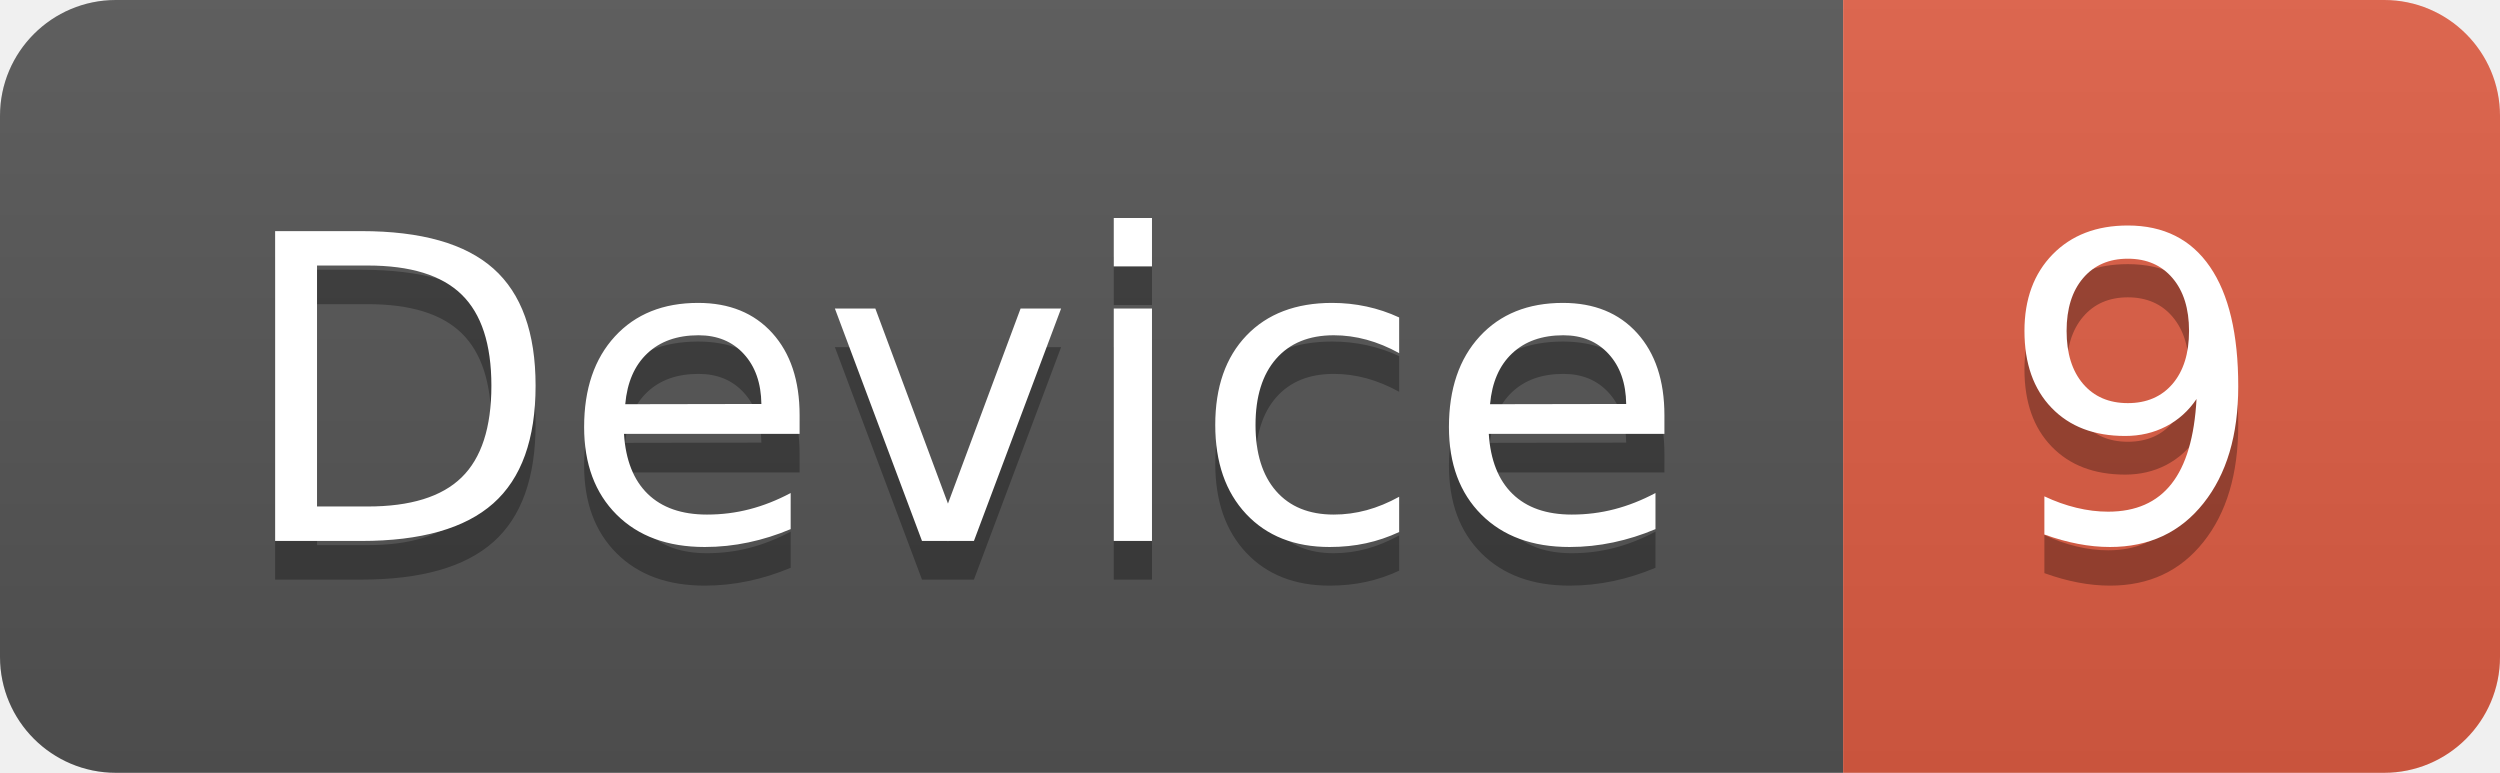
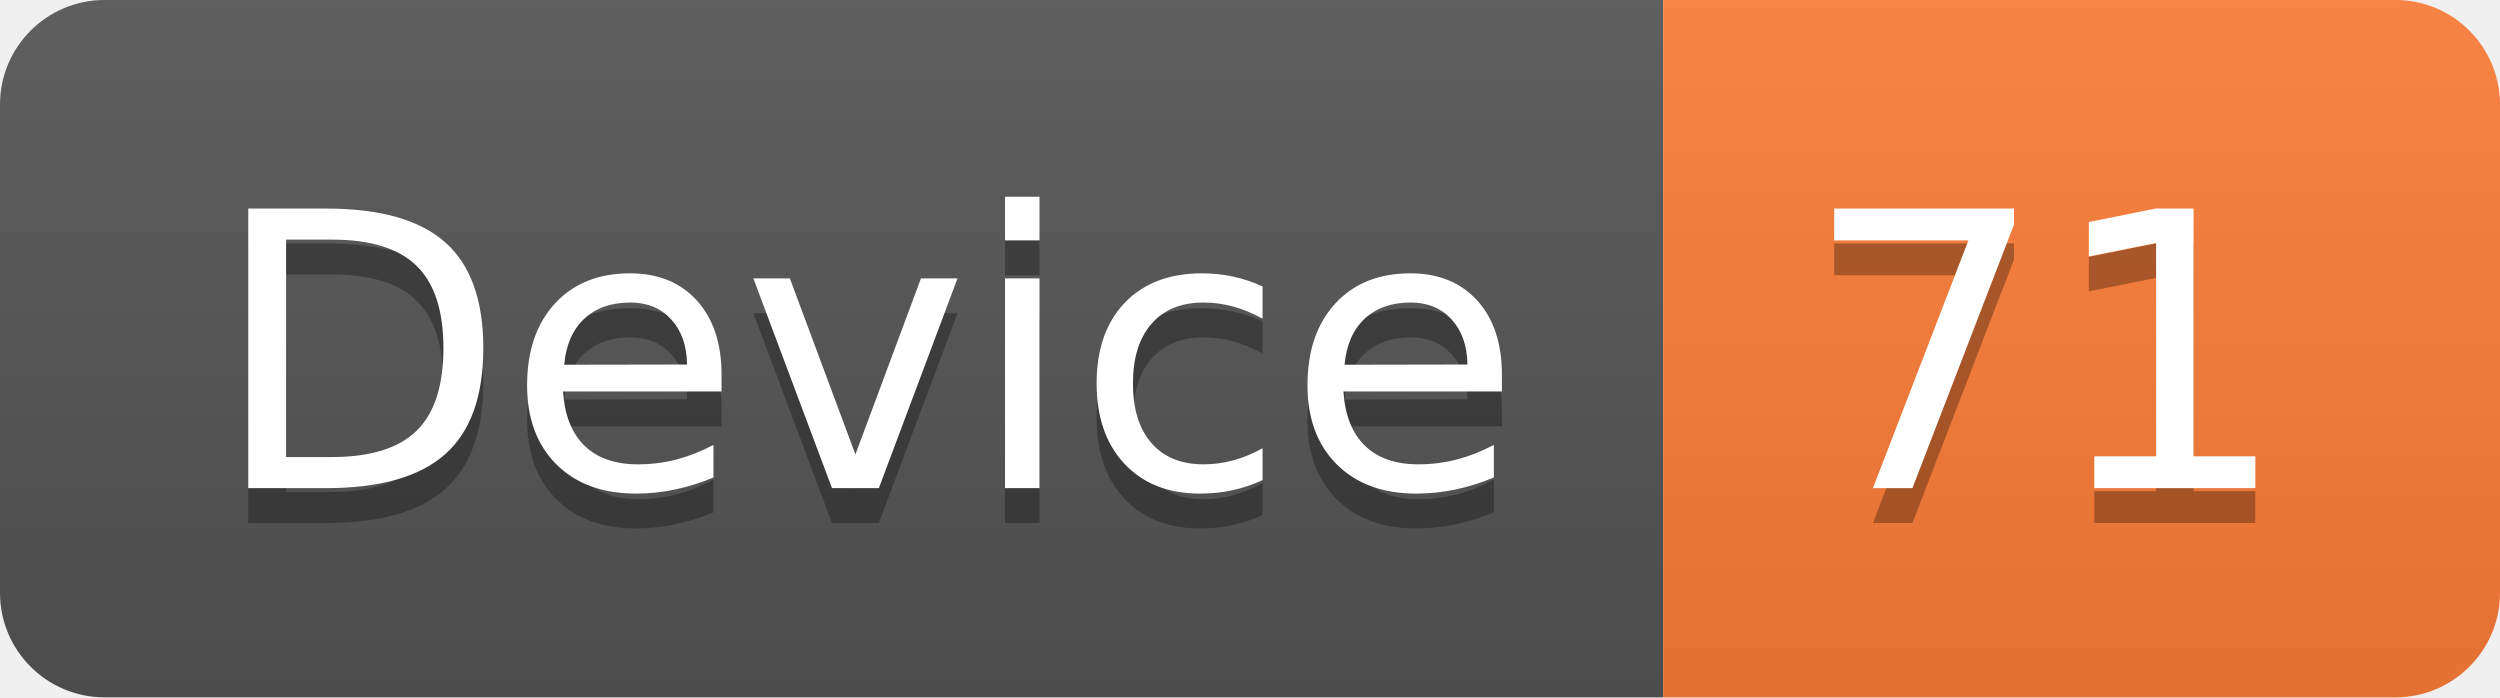
- <svg xmlns="http://www.w3.org/2000/svg" width="64.7" height="20">
+ <svg xmlns="http://www.w3.org/2000/svg" width="71.7" height="20">
  <linearGradient id="smooth" x2="0" y2="100%">
    <stop offset="0" stop-color="#bbb" stop-opacity=".1" />
    <stop offset="1" stop-opacity=".1" />
  </linearGradient>
  <clipPath id="round">
-     <rect width="64.7" height="20" rx="3" fill="#fff" />
+     <rect width="71.7" height="20" rx="3" fill="#fff" />
  </clipPath>
  <g clip-path="url(#round)">
    <rect width="47.7" height="20" fill="#555" />
-     <rect x="47.7" width="17.0" height="20" fill="#e05d44" />
-     <rect width="64.7" height="20" fill="url(#smooth)" />
+     <rect x="47.7" width="24.0" height="20" fill="#fe7d37" />
+     <rect width="71.7" height="20" fill="url(#smooth)" />
  </g>
  <g fill="#fff" text-anchor="middle" font-family="DejaVu Sans,Verdana,Geneva,sans-serif" font-size="110">
    <text x="248.5" y="150" fill="#010101" fill-opacity=".3" transform="scale(0.1)" textLength="377.0" lengthAdjust="spacing">Device</text>
    <text x="248.5" y="140" transform="scale(0.1)" textLength="377.0" lengthAdjust="spacing">Device</text>
-     <text x="552.0" y="150" fill="#010101" fill-opacity=".3" transform="scale(0.1)" textLength="70.0" lengthAdjust="spacing">9</text>
-     <text x="552.0" y="140" transform="scale(0.1)" textLength="70.0" lengthAdjust="spacing">9</text>
+     <text x="587.0" y="150" fill="#010101" fill-opacity=".3" transform="scale(0.1)" textLength="140.0" lengthAdjust="spacing">71</text>
+     <text x="587.0" y="140" transform="scale(0.1)" textLength="140.0" lengthAdjust="spacing">71</text>
  </g>
</svg>
